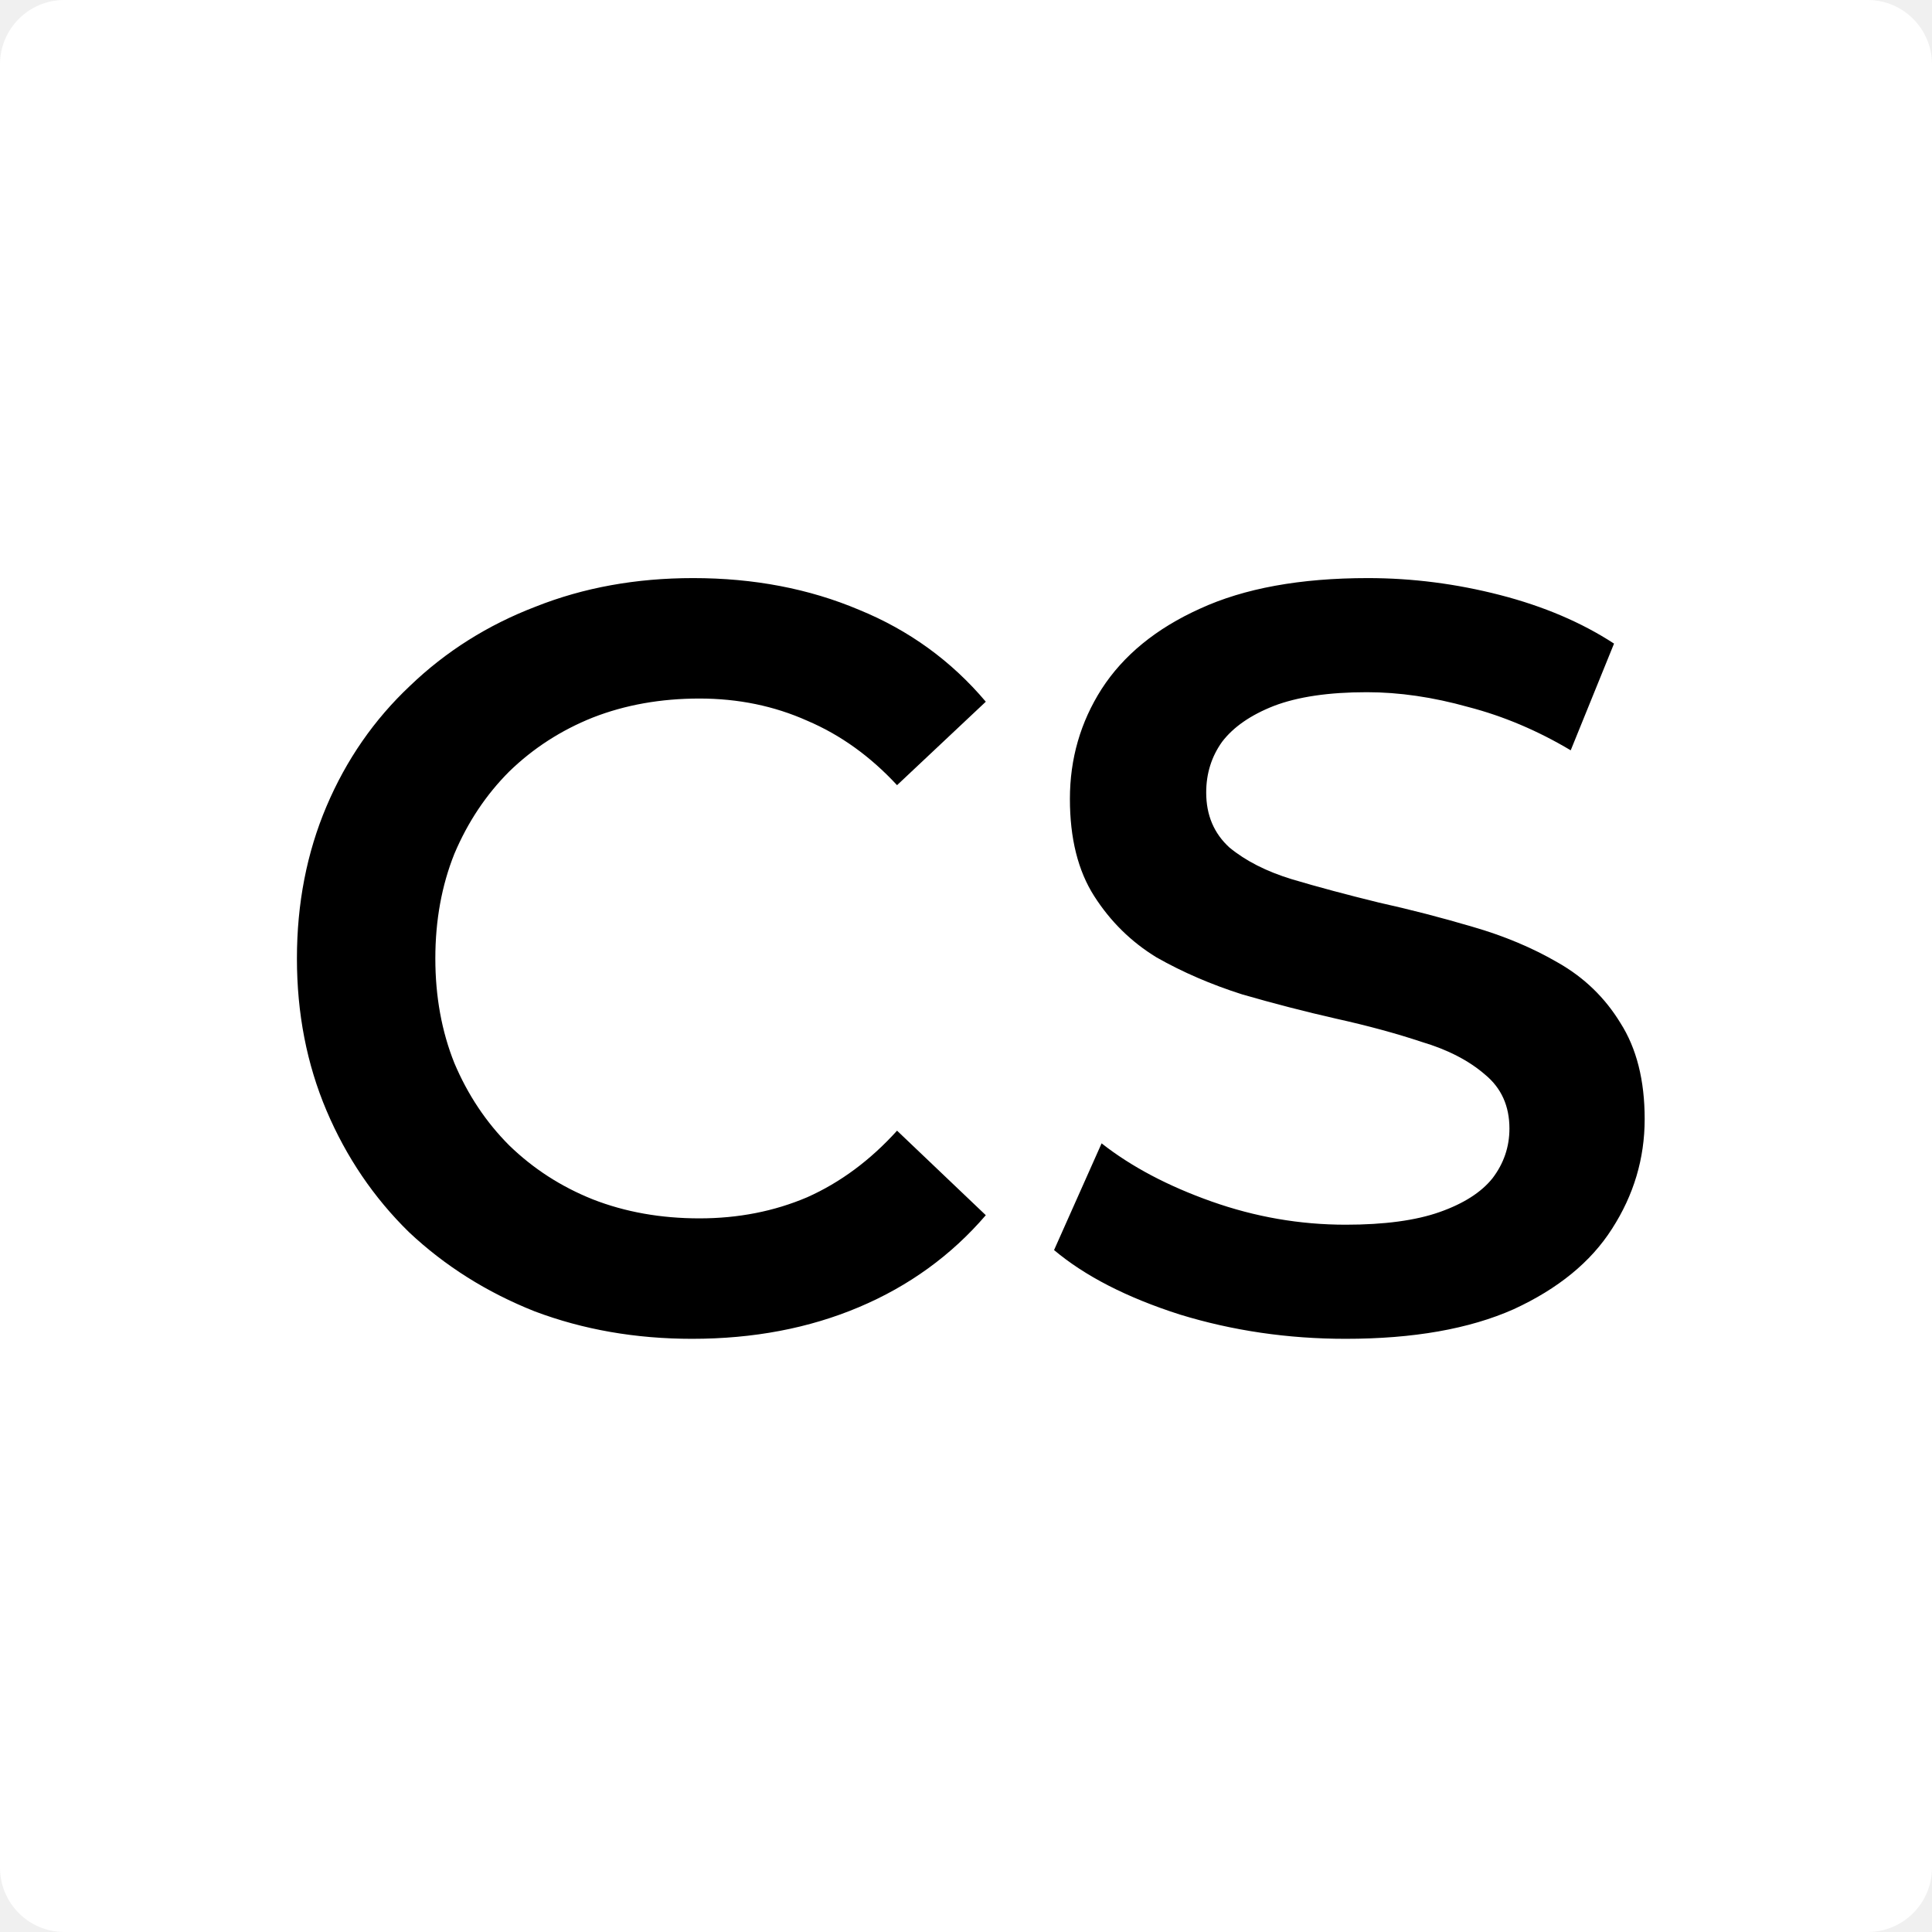
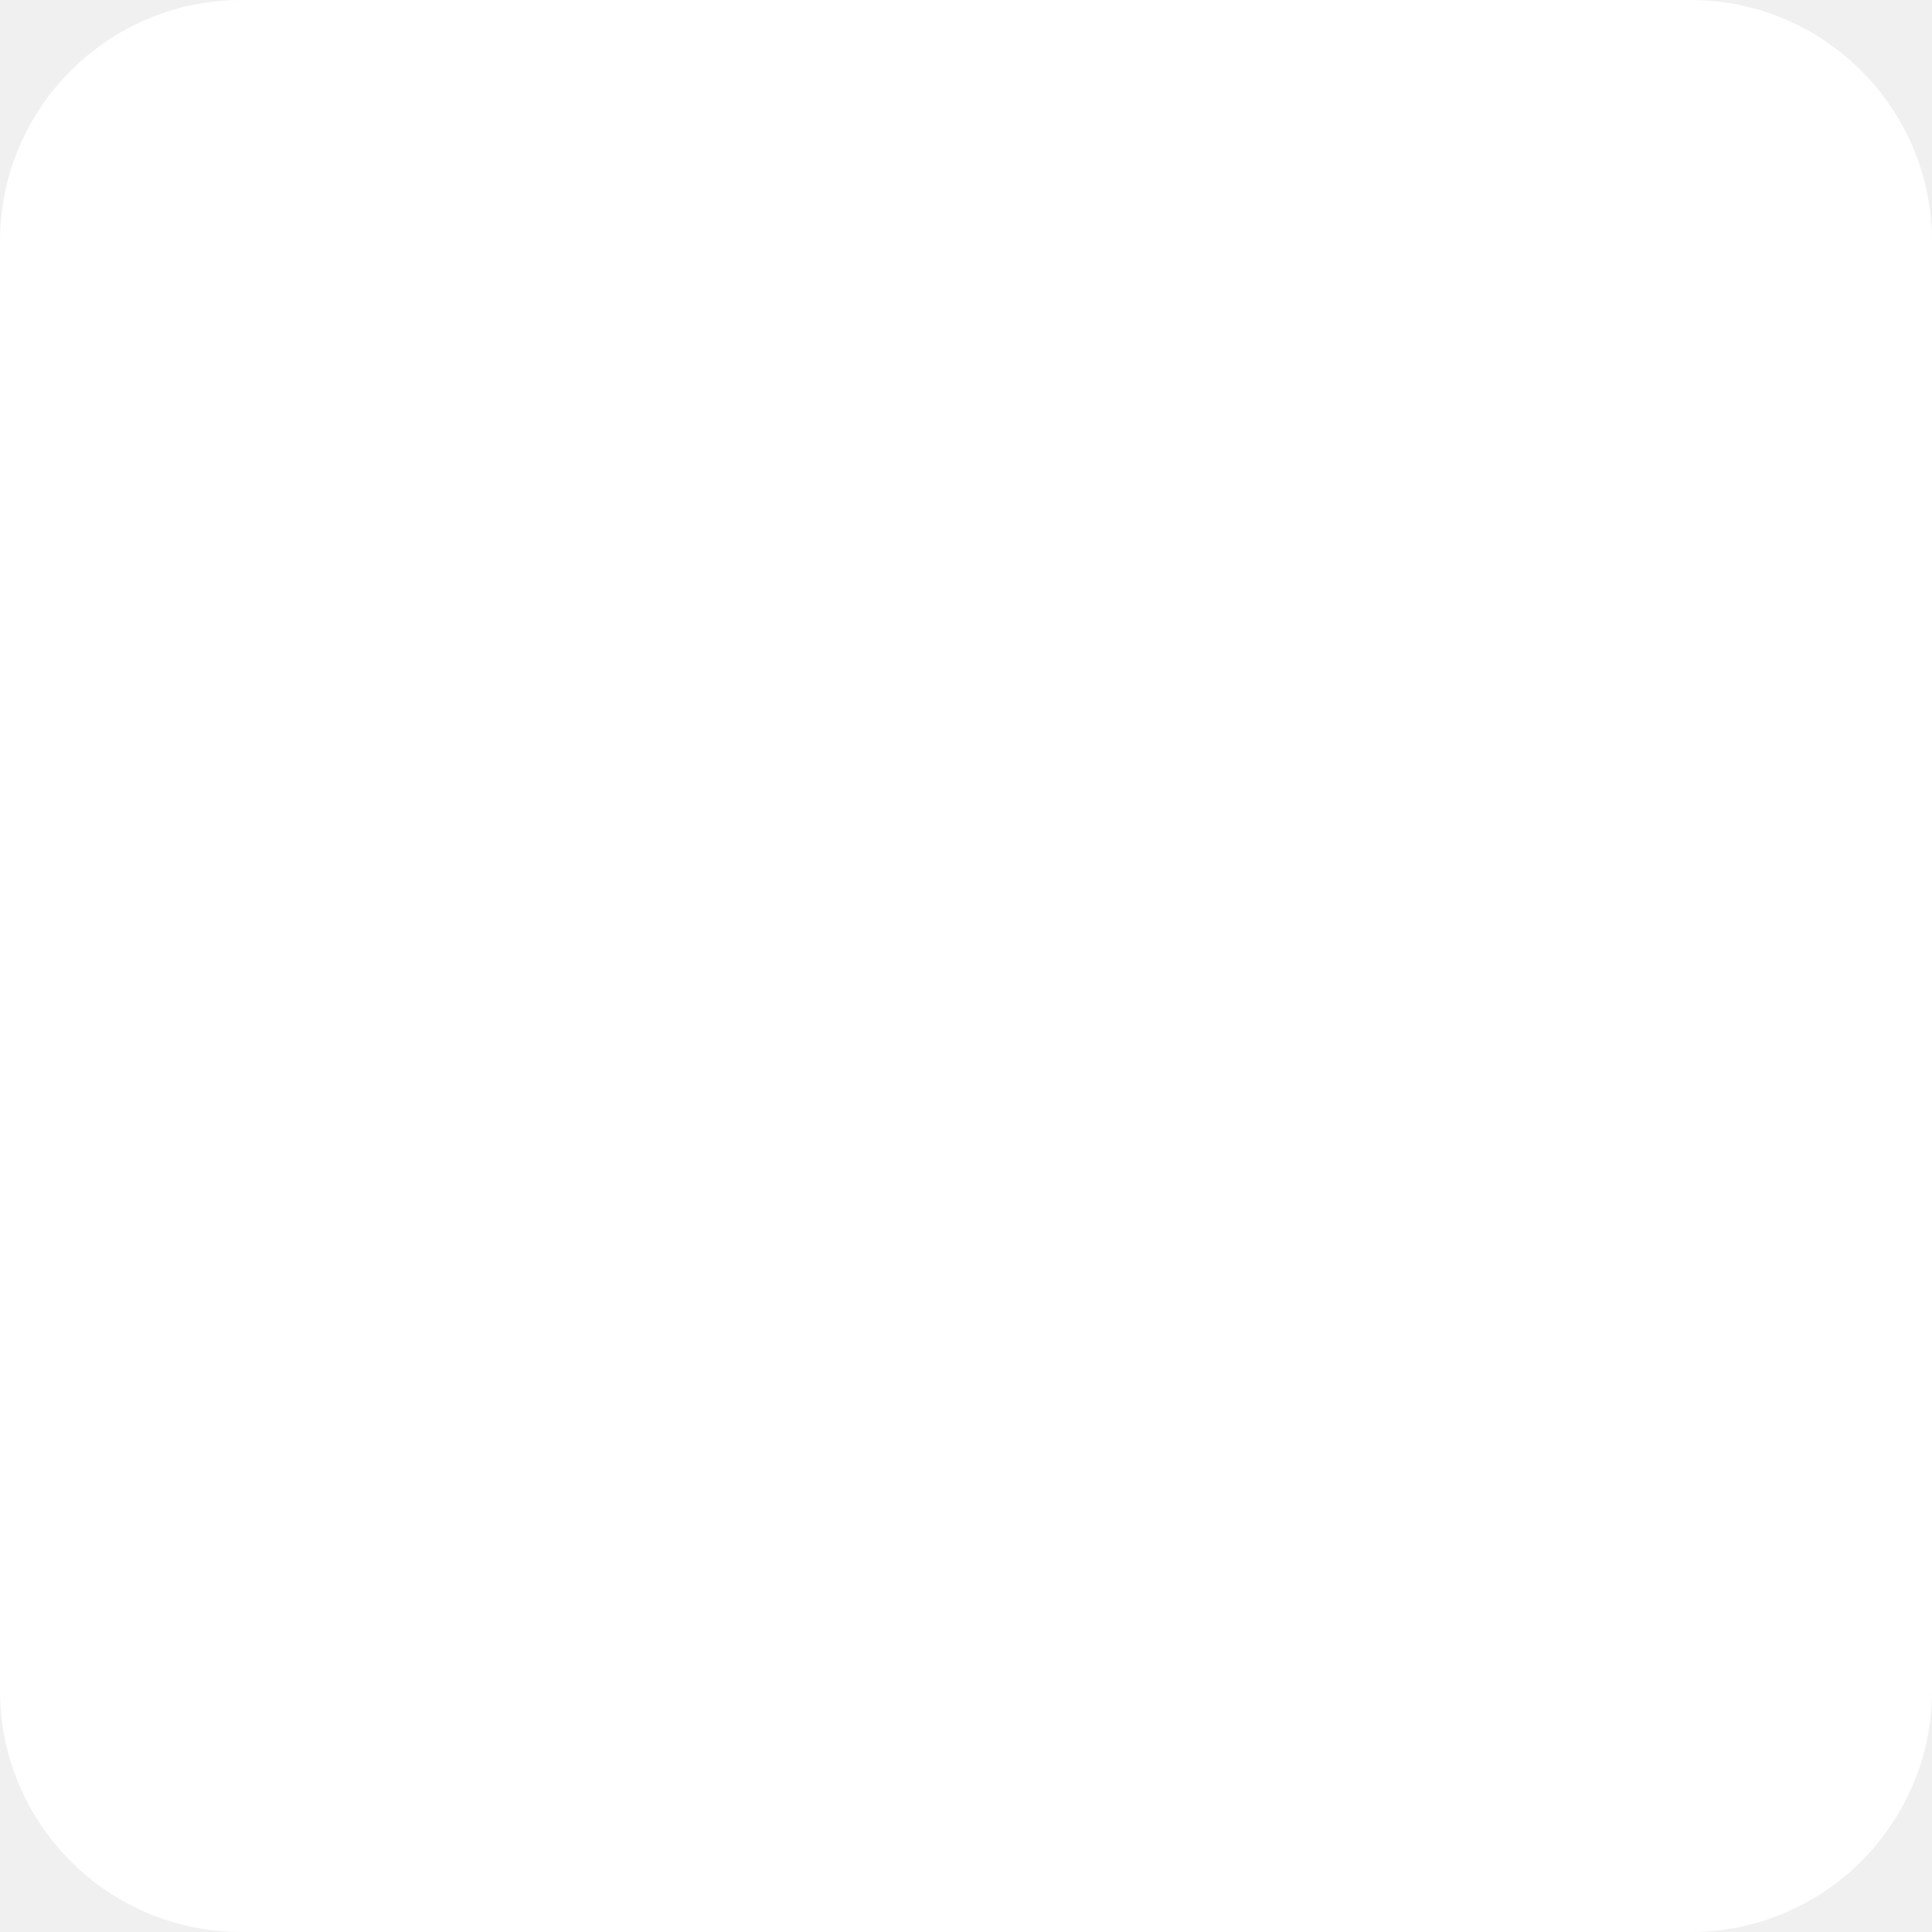
<svg xmlns="http://www.w3.org/2000/svg" width="64" height="64" viewBox="0 0 64 64" fill="none">
-   <g clip-path="url(#clip0_1475_8316)">
-     <rect width="64" height="64" rx="2.133" fill="white" />
-     <path d="M22.926 44.35C21.06 44.35 19.321 44.047 17.711 43.44C16.125 42.81 14.736 41.935 13.546 40.815C12.38 39.672 11.47 38.33 10.816 36.79C10.163 35.25 9.836 33.57 9.836 31.75C9.836 29.93 10.163 28.25 10.816 26.71C11.47 25.17 12.391 23.84 13.581 22.72C14.771 21.577 16.16 20.702 17.746 20.095C19.333 19.465 21.071 19.15 22.961 19.15C24.968 19.15 26.8 19.5 28.456 20.2C30.113 20.877 31.513 21.892 32.656 23.245L29.716 26.01C28.83 25.053 27.838 24.342 26.741 23.875C25.645 23.385 24.455 23.14 23.171 23.14C21.888 23.14 20.71 23.35 19.636 23.77C18.586 24.19 17.665 24.785 16.871 25.555C16.101 26.325 15.495 27.235 15.051 28.285C14.631 29.335 14.421 30.49 14.421 31.75C14.421 33.01 14.631 34.165 15.051 35.215C15.495 36.265 16.101 37.175 16.871 37.945C17.665 38.715 18.586 39.31 19.636 39.73C20.71 40.15 21.888 40.36 23.171 40.36C24.455 40.36 25.645 40.127 26.741 39.66C27.838 39.17 28.83 38.435 29.716 37.455L32.656 40.255C31.513 41.585 30.113 42.6 28.456 43.3C26.8 44 24.956 44.35 22.926 44.35ZM44.577 44.35C42.664 44.35 40.832 44.082 39.082 43.545C37.332 42.985 35.944 42.273 34.917 41.41L36.492 37.875C37.472 38.645 38.685 39.287 40.132 39.8C41.579 40.313 43.06 40.57 44.577 40.57C45.86 40.57 46.899 40.43 47.692 40.15C48.485 39.87 49.069 39.497 49.442 39.03C49.815 38.54 50.002 37.992 50.002 37.385C50.002 36.638 49.734 36.043 49.197 35.6C48.66 35.133 47.96 34.772 47.097 34.515C46.257 34.235 45.312 33.978 44.262 33.745C43.235 33.512 42.197 33.243 41.147 32.94C40.12 32.613 39.175 32.205 38.312 31.715C37.472 31.202 36.784 30.525 36.247 29.685C35.71 28.845 35.442 27.772 35.442 26.465C35.442 25.135 35.792 23.922 36.492 22.825C37.215 21.705 38.3 20.818 39.747 20.165C41.217 19.488 43.072 19.15 45.312 19.15C46.782 19.15 48.24 19.337 49.687 19.71C51.134 20.083 52.394 20.62 53.467 21.32L52.032 24.855C50.935 24.202 49.804 23.723 48.637 23.42C47.47 23.093 46.35 22.93 45.277 22.93C44.017 22.93 42.99 23.082 42.197 23.385C41.427 23.688 40.855 24.085 40.482 24.575C40.132 25.065 39.957 25.625 39.957 26.255C39.957 27.002 40.214 27.608 40.727 28.075C41.264 28.518 41.952 28.868 42.792 29.125C43.655 29.382 44.612 29.638 45.662 29.895C46.712 30.128 47.75 30.397 48.777 30.7C49.827 31.003 50.772 31.4 51.612 31.89C52.475 32.38 53.164 33.045 53.677 33.885C54.214 34.725 54.482 35.787 54.482 37.07C54.482 38.377 54.12 39.59 53.397 40.71C52.697 41.807 51.612 42.693 50.142 43.37C48.672 44.023 46.817 44.35 44.577 44.35Z" fill="black" />
-   </g>
-   <defs>
-     <clipPath id="clip0_1475_8316">
-       <rect width="64" height="64" fill="white" />
-     </clipPath>
-   </defs>
+   <rect width="64" height="64" rx="8" fill="white" />
</svg>
